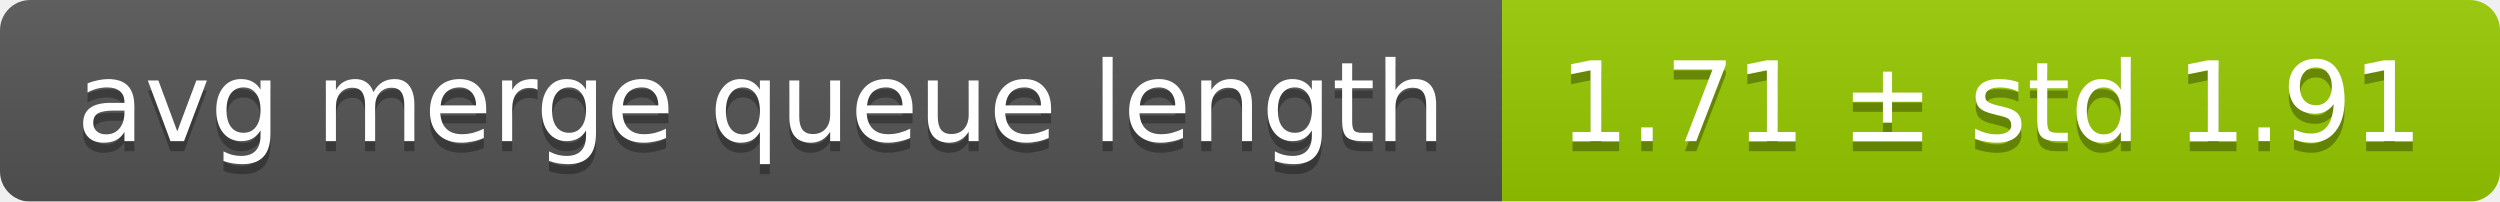
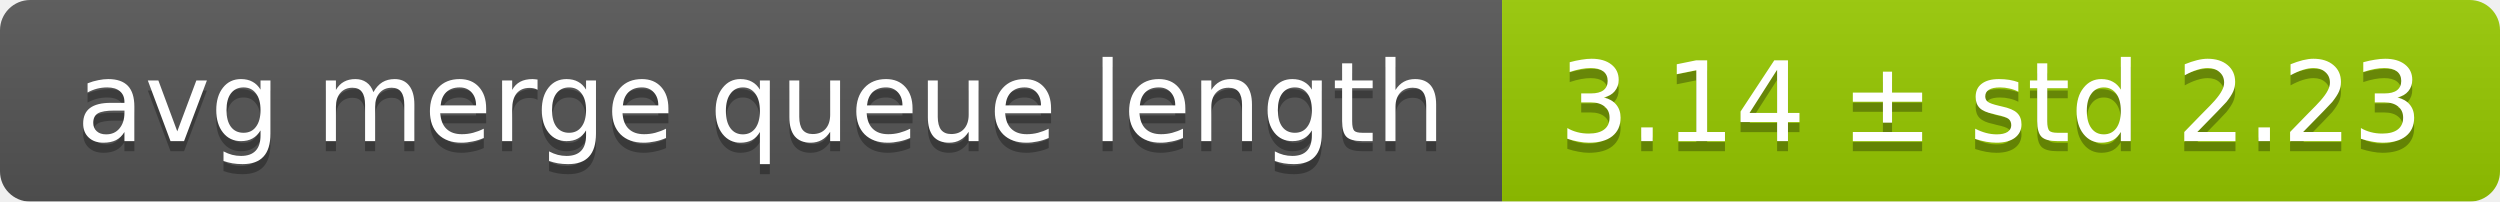
<svg xmlns="http://www.w3.org/2000/svg" width="248" height="20">
  <linearGradient id="smooth" x2="0" y2="100%">
    <stop offset="0" stop-color="#bbb" stop-opacity=".1" />
    <stop offset="1" stop-opacity=".1" />
  </linearGradient>
  <mask id="round">
    <rect width="248" height="20" rx="3" fill="#fff" />
  </mask>
  <g mask="url(#round)">
    <rect width="149" height="20" fill="#555" />
    <rect x="149" width="99" height="20" fill="#97ca00" />
    <rect width="248" height="20" fill="url(#smooth)" />
  </g>
  <g fill="#fff" text-anchor="middle" font-family="DejaVu Sans,Verdana,Geneva,sans-serif" font-size="11">
    <text x="75.5" y="15" fill="#010101" fill-opacity=".3">avg merge queue length</text>
    <text x="75.5" y="14">avg merge queue length</text>
-     <text x="197.5" y="15" fill="#010101" fill-opacity=".3">1.71 ± std 1.91</text>
-     <text x="197.5" y="14">1.71 ± std 1.91</text>
+     <text x="197.5" y="15" fill="#010101" fill-opacity=".3">3.14 ± std 2.23</text>
+     <text x="197.5" y="14">3.14 ± std 2.23</text>
  </g>
</svg>
